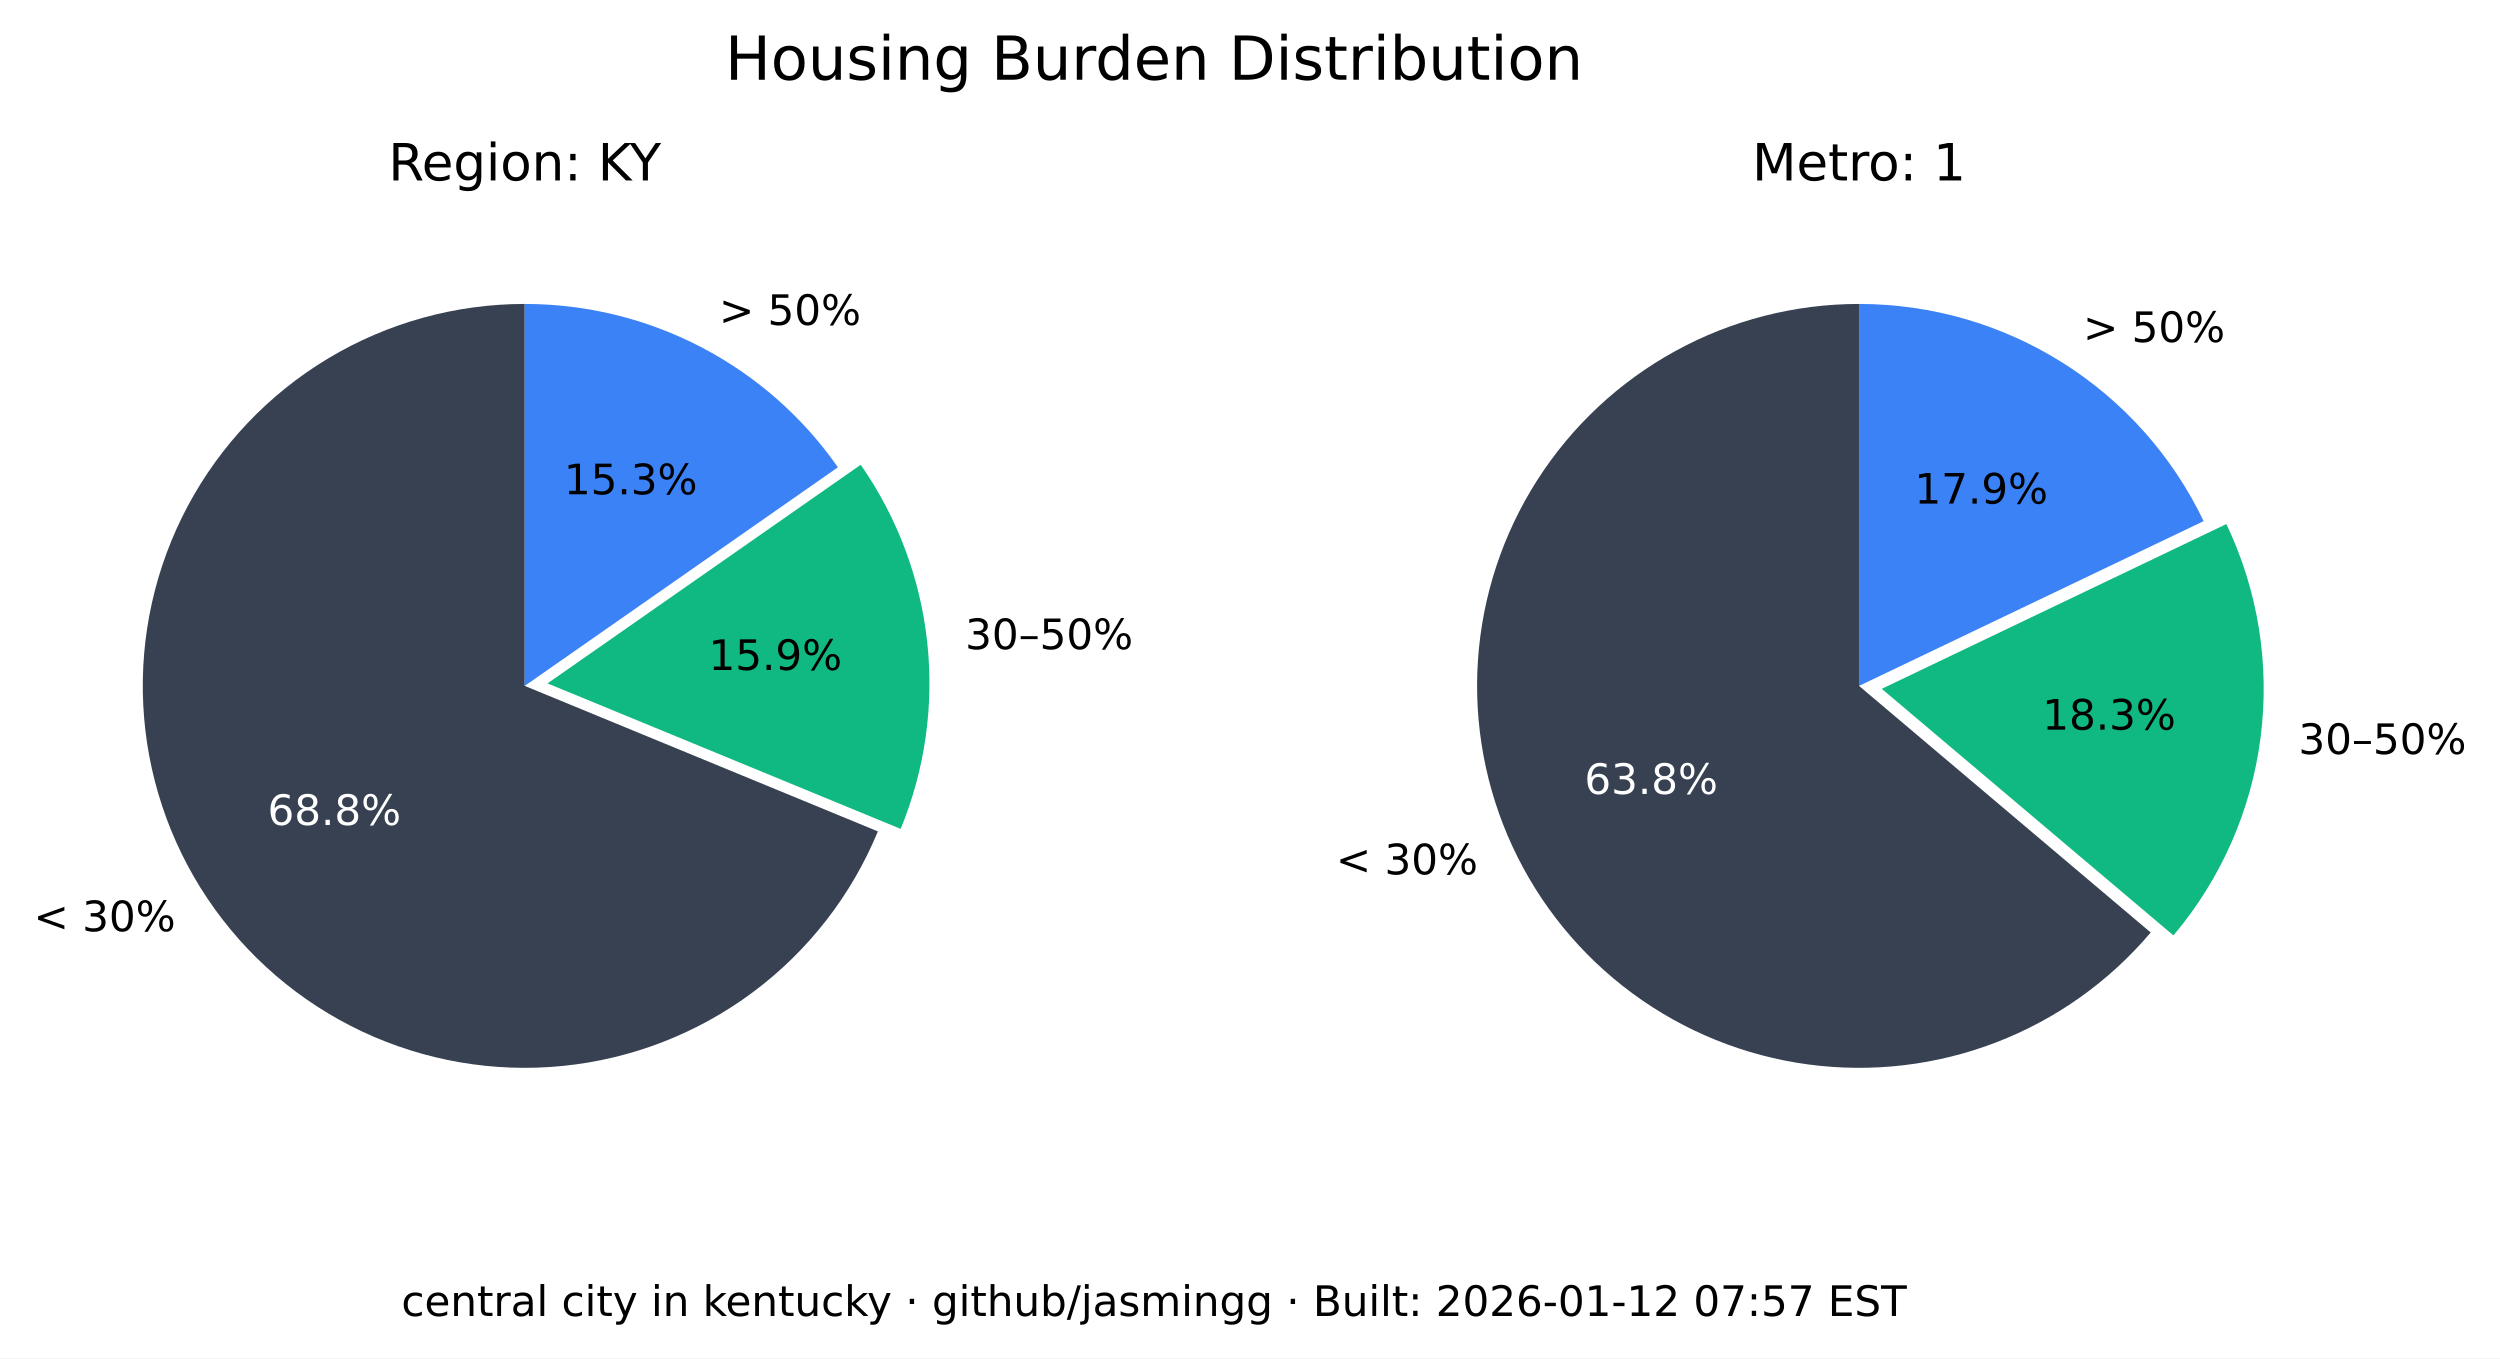
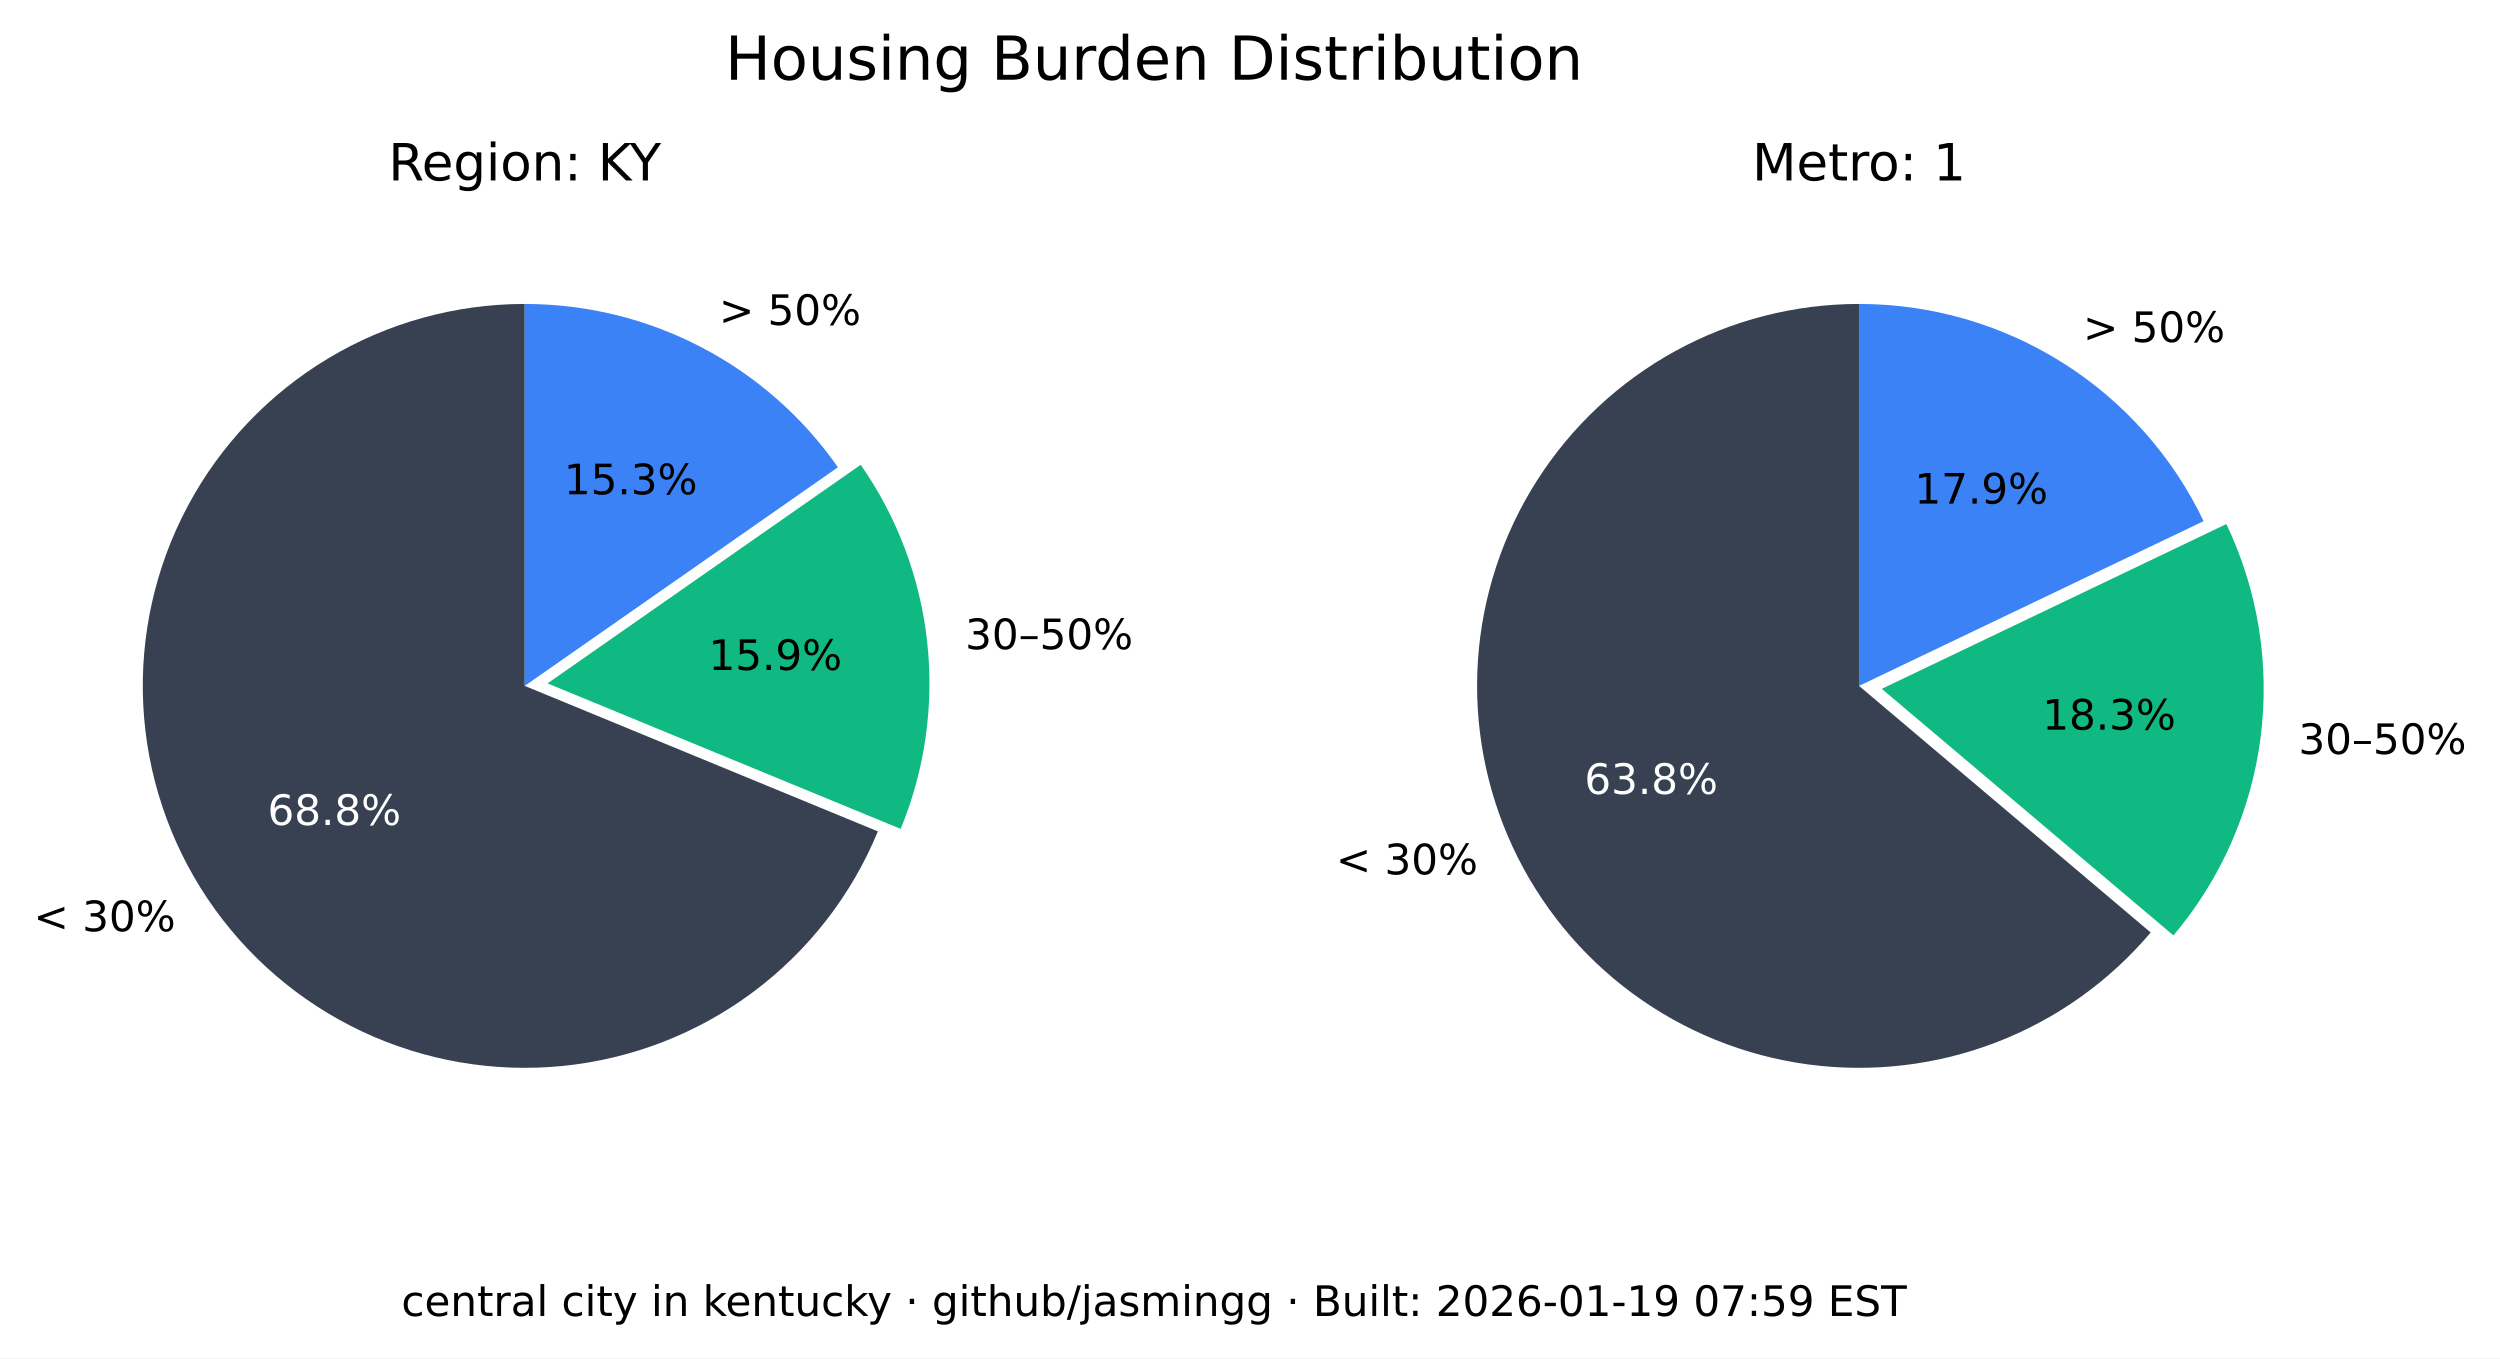
<svg xmlns="http://www.w3.org/2000/svg" xmlns:xlink="http://www.w3.org/1999/xlink" width="535.361pt" height="290.88pt" viewBox="0 0 535.361 290.88" version="1.1">
  <defs>
    <style type="text/css">*{stroke-linejoin: round; stroke-linecap: butt}</style>
  </defs>
  <g id="figure_1">
    <g id="patch_1">
      <path d="M 0 290.88  L 535.361 290.88  L 535.361 0  L 0 0  z " style="fill: #ffffff" />
    </g>
    <g id="axes_1">
      <g id="patch_2">
        <path d="M 112.367 65.088  C 97.551 65.088 83.008 69.114 70.301 76.735  C 57.594 84.355 47.194 95.287 40.215 108.357  C 33.237 121.428 29.939 136.152 30.677 150.951  C 31.414 165.749 36.159 180.073 44.402 192.385  C 52.646 204.697 64.082 214.541 77.483 220.86  C 90.885 227.179 105.755 229.74 120.499 228.267  C 135.242 226.794 149.312 221.342 161.199 212.496  C 173.085 203.65 182.347 191.738 187.992 178.039  L 112.367 146.88  z " style="fill: #374151" />
      </g>
      <g id="patch_3">
        <path d="M 192.87 177.503  C 198.091 164.831 200.044 151.048 198.55 137.424  C 197.055 123.8 192.159 110.768 184.314 99.529  L 117.246 146.345  z " style="fill: #10b981" />
      </g>
      <g id="patch_4">
        <path d="M 179.436 100.064  C 171.899 89.266 161.864 80.446 150.188 74.357  C 138.512 68.268 125.536 65.088 112.367 65.088  L 112.367 146.88  z " style="fill: #3b82f6" />
      </g>
      <g id="matplotlib.axis_1" />
      <g id="matplotlib.axis_2" />
      <g id="text_1">
        <g transform="translate(7.2 199.4189) scale(0.09 -0.09)">
          <defs>
            <path id="DejaVuSans-3c" d="M 4684 3150  L 1459 2003  L 4684 863  L 4684 294  L 678 1747  L 678 2266  L 4684 3719  L 4684 3150  z " transform="scale(0.015625)" />
            <path id="DejaVuSans-20" transform="scale(0.015625)" />
            <path id="DejaVuSans-33" d="M 2597 2516  Q 3050 2419 3304 2112  Q 3559 1806 3559 1356  Q 3559 666 3084 287  Q 2609 -91 1734 -91  Q 1441 -91 1130 -33  Q 819 25 488 141  L 488 750  Q 750 597 1062 519  Q 1375 441 1716 441  Q 2309 441 2620 675  Q 2931 909 2931 1356  Q 2931 1769 2642 2001  Q 2353 2234 1838 2234  L 1294 2234  L 1294 2753  L 1863 2753  Q 2328 2753 2575 2939  Q 2822 3125 2822 3475  Q 2822 3834 2567 4026  Q 2313 4219 1838 4219  Q 1578 4219 1281 4162  Q 984 4106 628 3988  L 628 4550  Q 988 4650 1302 4700  Q 1616 4750 1894 4750  Q 2613 4750 3031 4423  Q 3450 4097 3450 3541  Q 3450 3153 3228 2886  Q 3006 2619 2597 2516  z " transform="scale(0.015625)" />
            <path id="DejaVuSans-30" d="M 2034 4250  Q 1547 4250 1301 3770  Q 1056 3291 1056 2328  Q 1056 1369 1301 889  Q 1547 409 2034 409  Q 2525 409 2770 889  Q 3016 1369 3016 2328  Q 3016 3291 2770 3770  Q 2525 4250 2034 4250  z M 2034 4750  Q 2819 4750 3233 4129  Q 3647 3509 3647 2328  Q 3647 1150 3233 529  Q 2819 -91 2034 -91  Q 1250 -91 836 529  Q 422 1150 422 2328  Q 422 3509 836 4129  Q 1250 4750 2034 4750  z " transform="scale(0.015625)" />
            <path id="DejaVuSans-25" d="M 4653 2053  Q 4381 2053 4226 1822  Q 4072 1591 4072 1178  Q 4072 772 4226 539  Q 4381 306 4653 306  Q 4919 306 5073 539  Q 5228 772 5228 1178  Q 5228 1588 5073 1820  Q 4919 2053 4653 2053  z M 4653 2450  Q 5147 2450 5437 2106  Q 5728 1763 5728 1178  Q 5728 594 5436 251  Q 5144 -91 4653 -91  Q 4153 -91 3862 251  Q 3572 594 3572 1178  Q 3572 1766 3864 2108  Q 4156 2450 4653 2450  z M 1428 4353  Q 1159 4353 1004 4120  Q 850 3888 850 3481  Q 850 3069 1003 2837  Q 1156 2606 1428 2606  Q 1700 2606 1854 2837  Q 2009 3069 2009 3481  Q 2009 3884 1853 4118  Q 1697 4353 1428 4353  z M 4250 4750  L 4750 4750  L 1831 -91  L 1331 -91  L 4250 4750  z M 1428 4750  Q 1922 4750 2215 4408  Q 2509 4066 2509 3481  Q 2509 2891 2217 2550  Q 1925 2209 1428 2209  Q 931 2209 642 2551  Q 353 2894 353 3481  Q 353 4063 643 4406  Q 934 4750 1428 4750  z " transform="scale(0.015625)" />
          </defs>
          <use xlink:href="#DejaVuSans-3c" />
          <use xlink:href="#DejaVuSans-20" x="83.789" />
          <use xlink:href="#DejaVuSans-33" x="115.576" />
          <use xlink:href="#DejaVuSans-30" x="179.199" />
          <use xlink:href="#DejaVuSans-25" x="242.822" />
        </g>
      </g>
      <g id="text_2">
        <g style="fill: #ffffff" transform="translate(57.29316 176.6664) scale(0.09 -0.09)">
          <defs>
            <path id="DejaVuSans-36" d="M 2113 2584  Q 1688 2584 1439 2293  Q 1191 2003 1191 1497  Q 1191 994 1439 701  Q 1688 409 2113 409  Q 2538 409 2786 701  Q 3034 994 3034 1497  Q 3034 2003 2786 2293  Q 2538 2584 2113 2584  z M 3366 4563  L 3366 3988  Q 3128 4100 2886 4159  Q 2644 4219 2406 4219  Q 1781 4219 1451 3797  Q 1122 3375 1075 2522  Q 1259 2794 1537 2939  Q 1816 3084 2150 3084  Q 2853 3084 3261 2657  Q 3669 2231 3669 1497  Q 3669 778 3244 343  Q 2819 -91 2113 -91  Q 1303 -91 875 529  Q 447 1150 447 2328  Q 447 3434 972 4092  Q 1497 4750 2381 4750  Q 2619 4750 2861 4703  Q 3103 4656 3366 4563  z " transform="scale(0.015625)" />
            <path id="DejaVuSans-38" d="M 2034 2216  Q 1584 2216 1326 1975  Q 1069 1734 1069 1313  Q 1069 891 1326 650  Q 1584 409 2034 409  Q 2484 409 2743 651  Q 3003 894 3003 1313  Q 3003 1734 2745 1975  Q 2488 2216 2034 2216  z M 1403 2484  Q 997 2584 770 2862  Q 544 3141 544 3541  Q 544 4100 942 4425  Q 1341 4750 2034 4750  Q 2731 4750 3128 4425  Q 3525 4100 3525 3541  Q 3525 3141 3298 2862  Q 3072 2584 2669 2484  Q 3125 2378 3379 2068  Q 3634 1759 3634 1313  Q 3634 634 3220 271  Q 2806 -91 2034 -91  Q 1263 -91 848 271  Q 434 634 434 1313  Q 434 1759 690 2068  Q 947 2378 1403 2484  z M 1172 3481  Q 1172 3119 1398 2916  Q 1625 2713 2034 2713  Q 2441 2713 2670 2916  Q 2900 3119 2900 3481  Q 2900 3844 2670 4047  Q 2441 4250 2034 4250  Q 1625 4250 1398 4047  Q 1172 3844 1172 3481  z " transform="scale(0.015625)" />
            <path id="DejaVuSans-2e" d="M 684 794  L 1344 794  L 1344 0  L 684 0  L 684 794  z " transform="scale(0.015625)" />
          </defs>
          <use xlink:href="#DejaVuSans-36" />
          <use xlink:href="#DejaVuSans-38" x="63.623" />
          <use xlink:href="#DejaVuSans-2e" x="127.246" />
          <use xlink:href="#DejaVuSans-38" x="159.033" />
          <use xlink:href="#DejaVuSans-25" x="222.656" />
        </g>
      </g>
      <g id="text_3">
        <g transform="translate(206.68 139.015) scale(0.09 -0.09)">
          <defs>
            <path id="DejaVuSans-2013" d="M 313 1978  L 2888 1978  L 2888 1528  L 313 1528  L 313 1978  z " transform="scale(0.015625)" />
            <path id="DejaVuSans-35" d="M 691 4666  L 3169 4666  L 3169 4134  L 1269 4134  L 1269 2991  Q 1406 3038 1543 3061  Q 1681 3084 1819 3084  Q 2600 3084 3056 2656  Q 3513 2228 3513 1497  Q 3513 744 3044 326  Q 2575 -91 1722 -91  Q 1428 -91 1123 -41  Q 819 9 494 109  L 494 744  Q 775 591 1075 516  Q 1375 441 1709 441  Q 2250 441 2565 725  Q 2881 1009 2881 1497  Q 2881 1984 2565 2268  Q 2250 2553 1709 2553  Q 1456 2553 1204 2497  Q 953 2441 691 2322  L 691 4666  z " transform="scale(0.015625)" />
          </defs>
          <use xlink:href="#DejaVuSans-33" />
          <use xlink:href="#DejaVuSans-30" x="63.623" />
          <use xlink:href="#DejaVuSans-2013" x="127.246" />
          <use xlink:href="#DejaVuSans-35" x="177.246" />
          <use xlink:href="#DejaVuSans-30" x="240.869" />
          <use xlink:href="#DejaVuSans-25" x="304.492" />
        </g>
      </g>
      <g id="text_4">
        <g transform="translate(151.7328 143.4755) scale(0.09 -0.09)">
          <defs>
            <path id="DejaVuSans-31" d="M 794 531  L 1825 531  L 1825 4091  L 703 3866  L 703 4441  L 1819 4666  L 2450 4666  L 2450 531  L 3481 531  L 3481 0  L 794 0  L 794 531  z " transform="scale(0.015625)" />
            <path id="DejaVuSans-39" d="M 703 97  L 703 672  Q 941 559 1184 500  Q 1428 441 1663 441  Q 2288 441 2617 861  Q 2947 1281 2994 2138  Q 2813 1869 2534 1725  Q 2256 1581 1919 1581  Q 1219 1581 811 2004  Q 403 2428 403 3163  Q 403 3881 828 4315  Q 1253 4750 1959 4750  Q 2769 4750 3195 4129  Q 3622 3509 3622 2328  Q 3622 1225 3098 567  Q 2575 -91 1691 -91  Q 1453 -91 1209 -44  Q 966 3 703 97  z M 1959 2075  Q 2384 2075 2632 2365  Q 2881 2656 2881 3163  Q 2881 3666 2632 3958  Q 2384 4250 1959 4250  Q 1534 4250 1286 3958  Q 1038 3666 1038 3163  Q 1038 2656 1286 2365  Q 1534 2075 1959 2075  z " transform="scale(0.015625)" />
          </defs>
          <use xlink:href="#DejaVuSans-31" />
          <use xlink:href="#DejaVuSans-35" x="63.623" />
          <use xlink:href="#DejaVuSans-2e" x="127.246" />
          <use xlink:href="#DejaVuSans-39" x="159.033" />
          <use xlink:href="#DejaVuSans-25" x="222.656" />
        </g>
      </g>
      <g id="text_5">
        <g transform="translate(153.97 69.58851) scale(0.09 -0.09)">
          <defs>
            <path id="DejaVuSans-3e" d="M 678 3150  L 678 3719  L 4684 2266  L 4684 1747  L 678 294  L 678 863  L 3897 2003  L 678 3150  z " transform="scale(0.015625)" />
          </defs>
          <use xlink:href="#DejaVuSans-3e" />
          <use xlink:href="#DejaVuSans-20" x="83.789" />
          <use xlink:href="#DejaVuSans-35" x="115.576" />
          <use xlink:href="#DejaVuSans-30" x="179.199" />
          <use xlink:href="#DejaVuSans-25" x="242.822" />
        </g>
      </g>
      <g id="text_6">
        <g transform="translate(120.7644 105.8498) scale(0.09 -0.09)">
          <use xlink:href="#DejaVuSans-31" />
          <use xlink:href="#DejaVuSans-35" x="63.623" />
          <use xlink:href="#DejaVuSans-2e" x="127.246" />
          <use xlink:href="#DejaVuSans-33" x="159.033" />
          <use xlink:href="#DejaVuSans-25" x="222.656" />
        </g>
      </g>
      <g id="text_7">
        <g transform="translate(83.17094 38.64) scale(0.11 -0.11)">
          <defs>
            <path id="DejaVuSans-52" d="M 2841 2188  Q 3044 2119 3236 1894  Q 3428 1669 3622 1275  L 4263 0  L 3584 0  L 2988 1197  Q 2756 1666 2539 1819  Q 2322 1972 1947 1972  L 1259 1972  L 1259 0  L 628 0  L 628 4666  L 2053 4666  Q 2853 4666 3247 4331  Q 3641 3997 3641 3322  Q 3641 2881 3436 2590  Q 3231 2300 2841 2188  z M 1259 4147  L 1259 2491  L 2053 2491  Q 2509 2491 2742 2702  Q 2975 2913 2975 3322  Q 2975 3731 2742 3939  Q 2509 4147 2053 4147  L 1259 4147  z " transform="scale(0.015625)" />
            <path id="DejaVuSans-65" d="M 3597 1894  L 3597 1613  L 953 1613  Q 991 1019 1311 708  Q 1631 397 2203 397  Q 2534 397 2845 478  Q 3156 559 3463 722  L 3463 178  Q 3153 47 2828 -22  Q 2503 -91 2169 -91  Q 1331 -91 842 396  Q 353 884 353 1716  Q 353 2575 817 3079  Q 1281 3584 2069 3584  Q 2775 3584 3186 3129  Q 3597 2675 3597 1894  z M 3022 2063  Q 3016 2534 2758 2815  Q 2500 3097 2075 3097  Q 1594 3097 1305 2825  Q 1016 2553 972 2059  L 3022 2063  z " transform="scale(0.015625)" />
            <path id="DejaVuSans-67" d="M 2906 1791  Q 2906 2416 2648 2759  Q 2391 3103 1925 3103  Q 1463 3103 1205 2759  Q 947 2416 947 1791  Q 947 1169 1205 825  Q 1463 481 1925 481  Q 2391 481 2648 825  Q 2906 1169 2906 1791  z M 3481 434  Q 3481 -459 3084 -895  Q 2688 -1331 1869 -1331  Q 1566 -1331 1297 -1286  Q 1028 -1241 775 -1147  L 775 -588  Q 1028 -725 1275 -790  Q 1522 -856 1778 -856  Q 2344 -856 2625 -561  Q 2906 -266 2906 331  L 2906 616  Q 2728 306 2450 153  Q 2172 0 1784 0  Q 1141 0 747 490  Q 353 981 353 1791  Q 353 2603 747 3093  Q 1141 3584 1784 3584  Q 2172 3584 2450 3431  Q 2728 3278 2906 2969  L 2906 3500  L 3481 3500  L 3481 434  z " transform="scale(0.015625)" />
            <path id="DejaVuSans-69" d="M 603 3500  L 1178 3500  L 1178 0  L 603 0  L 603 3500  z M 603 4863  L 1178 4863  L 1178 4134  L 603 4134  L 603 4863  z " transform="scale(0.015625)" />
            <path id="DejaVuSans-6f" d="M 1959 3097  Q 1497 3097 1228 2736  Q 959 2375 959 1747  Q 959 1119 1226 758  Q 1494 397 1959 397  Q 2419 397 2687 759  Q 2956 1122 2956 1747  Q 2956 2369 2687 2733  Q 2419 3097 1959 3097  z M 1959 3584  Q 2709 3584 3137 3096  Q 3566 2609 3566 1747  Q 3566 888 3137 398  Q 2709 -91 1959 -91  Q 1206 -91 779 398  Q 353 888 353 1747  Q 353 2609 779 3096  Q 1206 3584 1959 3584  z " transform="scale(0.015625)" />
            <path id="DejaVuSans-6e" d="M 3513 2113  L 3513 0  L 2938 0  L 2938 2094  Q 2938 2591 2744 2837  Q 2550 3084 2163 3084  Q 1697 3084 1428 2787  Q 1159 2491 1159 1978  L 1159 0  L 581 0  L 581 3500  L 1159 3500  L 1159 2956  Q 1366 3272 1645 3428  Q 1925 3584 2291 3584  Q 2894 3584 3203 3211  Q 3513 2838 3513 2113  z " transform="scale(0.015625)" />
            <path id="DejaVuSans-3a" d="M 750 794  L 1409 794  L 1409 0  L 750 0  L 750 794  z M 750 3309  L 1409 3309  L 1409 2516  L 750 2516  L 750 3309  z " transform="scale(0.015625)" />
            <path id="DejaVuSans-4b" d="M 628 4666  L 1259 4666  L 1259 2694  L 3353 4666  L 4166 4666  L 1850 2491  L 4331 0  L 3500 0  L 1259 2247  L 1259 0  L 628 0  L 628 4666  z " transform="scale(0.015625)" />
            <path id="DejaVuSans-59" d="M -13 4666  L 666 4666  L 1959 2747  L 3244 4666  L 3922 4666  L 2272 2222  L 2272 0  L 1638 0  L 1638 2222  L -13 4666  z " transform="scale(0.015625)" />
          </defs>
          <use xlink:href="#DejaVuSans-52" />
          <use xlink:href="#DejaVuSans-65" x="64.982" />
          <use xlink:href="#DejaVuSans-67" x="126.506" />
          <use xlink:href="#DejaVuSans-69" x="189.982" />
          <use xlink:href="#DejaVuSans-6f" x="217.766" />
          <use xlink:href="#DejaVuSans-6e" x="278.947" />
          <use xlink:href="#DejaVuSans-3a" x="342.326" />
          <use xlink:href="#DejaVuSans-20" x="376.018" />
          <use xlink:href="#DejaVuSans-4b" x="407.805" />
          <use xlink:href="#DejaVuSans-59" x="469.756" />
        </g>
      </g>
    </g>
    <g id="axes_2">
      <g id="patch_5">
        <path d="M 398.102 65.088  C 384.363 65.088 370.843 68.55 358.795 75.152  C 346.746 81.755 336.553 91.288 329.16 102.868  C 321.768 114.449 317.41 127.707 316.493 141.415  C 315.575 155.124 318.125 168.845 323.908 181.307  C 329.691 193.77 338.522 204.577 349.583 212.727  C 360.643 220.877 373.581 226.11 387.197 227.942  C 400.813 229.774 414.674 228.145 427.495 223.208  C 440.317 218.271 451.689 210.181 460.56 199.69  L 398.102 146.88  z " style="fill: #374151" />
      </g>
      <g id="patch_6">
        <path d="M 465.427 200.316  C 475.6 188.286 482.083 173.568 484.093 157.942  C 486.103 142.316 483.556 126.437 476.76 112.224  L 402.969 147.506  z " style="fill: #10b981" />
      </g>
      <g id="patch_7">
        <path d="M 471.893 111.598  C 465.235 97.674 454.771 85.915 441.714 77.686  C 428.658 69.456 413.535 65.088 398.102 65.088  L 398.102 146.88  z " style="fill: #3b82f6" />
      </g>
      <g id="matplotlib.axis_3" />
      <g id="matplotlib.axis_4" />
      <g id="text_8">
        <g transform="translate(286.0829 187.2335) scale(0.09 -0.09)">
          <use xlink:href="#DejaVuSans-3c" />
          <use xlink:href="#DejaVuSans-20" x="83.789" />
          <use xlink:href="#DejaVuSans-33" x="115.576" />
          <use xlink:href="#DejaVuSans-30" x="179.199" />
          <use xlink:href="#DejaVuSans-25" x="242.822" />
        </g>
      </g>
      <g id="text_9">
        <g style="fill: #ffffff" transform="translate(339.2904 170.0199) scale(0.09 -0.09)">
          <use xlink:href="#DejaVuSans-36" />
          <use xlink:href="#DejaVuSans-33" x="63.623" />
          <use xlink:href="#DejaVuSans-2e" x="127.246" />
          <use xlink:href="#DejaVuSans-38" x="159.033" />
          <use xlink:href="#DejaVuSans-25" x="222.656" />
        </g>
      </g>
      <g id="text_10">
        <g transform="translate(492.2051 161.4692) scale(0.09 -0.09)">
          <use xlink:href="#DejaVuSans-33" />
          <use xlink:href="#DejaVuSans-30" x="63.623" />
          <use xlink:href="#DejaVuSans-2013" x="127.246" />
          <use xlink:href="#DejaVuSans-35" x="177.246" />
          <use xlink:href="#DejaVuSans-30" x="240.869" />
          <use xlink:href="#DejaVuSans-25" x="304.492" />
        </g>
      </g>
      <g id="text_11">
        <g transform="translate(437.3481 156.2512) scale(0.09 -0.09)">
          <use xlink:href="#DejaVuSans-31" />
          <use xlink:href="#DejaVuSans-38" x="63.623" />
          <use xlink:href="#DejaVuSans-2e" x="127.246" />
          <use xlink:href="#DejaVuSans-33" x="159.033" />
          <use xlink:href="#DejaVuSans-25" x="222.656" />
        </g>
      </g>
      <g id="text_12">
        <g transform="translate(446.0756 73.24948) scale(0.09 -0.09)">
          <use xlink:href="#DejaVuSans-3e" />
          <use xlink:href="#DejaVuSans-20" x="83.789" />
          <use xlink:href="#DejaVuSans-35" x="115.576" />
          <use xlink:href="#DejaVuSans-30" x="179.199" />
          <use xlink:href="#DejaVuSans-25" x="242.822" />
        </g>
      </g>
      <g id="text_13">
        <g transform="translate(409.9741 107.8467) scale(0.09 -0.09)">
          <defs>
            <path id="DejaVuSans-37" d="M 525 4666  L 3525 4666  L 3525 4397  L 1831 0  L 1172 0  L 2766 4134  L 525 4134  L 525 4666  z " transform="scale(0.015625)" />
          </defs>
          <use xlink:href="#DejaVuSans-31" />
          <use xlink:href="#DejaVuSans-37" x="63.623" />
          <use xlink:href="#DejaVuSans-2e" x="127.246" />
          <use xlink:href="#DejaVuSans-39" x="159.033" />
          <use xlink:href="#DejaVuSans-25" x="222.656" />
        </g>
      </g>
      <g id="text_14">
        <g transform="translate(375.2132 38.64) scale(0.11 -0.11)">
          <defs>
            <path id="DejaVuSans-4d" d="M 628 4666  L 1569 4666  L 2759 1491  L 3956 4666  L 4897 4666  L 4897 0  L 4281 0  L 4281 4097  L 3078 897  L 2444 897  L 1241 4097  L 1241 0  L 628 0  L 628 4666  z " transform="scale(0.015625)" />
            <path id="DejaVuSans-74" d="M 1172 4494  L 1172 3500  L 2356 3500  L 2356 3053  L 1172 3053  L 1172 1153  Q 1172 725 1289 603  Q 1406 481 1766 481  L 2356 481  L 2356 0  L 1766 0  Q 1100 0 847 248  Q 594 497 594 1153  L 594 3053  L 172 3053  L 172 3500  L 594 3500  L 594 4494  L 1172 4494  z " transform="scale(0.015625)" />
            <path id="DejaVuSans-72" d="M 2631 2963  Q 2534 3019 2420 3045  Q 2306 3072 2169 3072  Q 1681 3072 1420 2755  Q 1159 2438 1159 1844  L 1159 0  L 581 0  L 581 3500  L 1159 3500  L 1159 2956  Q 1341 3275 1631 3429  Q 1922 3584 2338 3584  Q 2397 3584 2469 3576  Q 2541 3569 2628 3553  L 2631 2963  z " transform="scale(0.015625)" />
          </defs>
          <use xlink:href="#DejaVuSans-4d" />
          <use xlink:href="#DejaVuSans-65" x="86.279" />
          <use xlink:href="#DejaVuSans-74" x="147.803" />
          <use xlink:href="#DejaVuSans-72" x="187.012" />
          <use xlink:href="#DejaVuSans-6f" x="225.875" />
          <use xlink:href="#DejaVuSans-3a" x="287.057" />
          <use xlink:href="#DejaVuSans-20" x="320.748" />
          <use xlink:href="#DejaVuSans-31" x="352.535" />
        </g>
      </g>
    </g>
    <g id="text_15">
      <g transform="translate(155.2784 17.07797) scale(0.13 -0.13)">
        <defs>
          <path id="DejaVuSans-48" d="M 628 4666  L 1259 4666  L 1259 2753  L 3553 2753  L 3553 4666  L 4184 4666  L 4184 0  L 3553 0  L 3553 2222  L 1259 2222  L 1259 0  L 628 0  L 628 4666  z " transform="scale(0.015625)" />
          <path id="DejaVuSans-75" d="M 544 1381  L 544 3500  L 1119 3500  L 1119 1403  Q 1119 906 1312 657  Q 1506 409 1894 409  Q 2359 409 2629 706  Q 2900 1003 2900 1516  L 2900 3500  L 3475 3500  L 3475 0  L 2900 0  L 2900 538  Q 2691 219 2414 64  Q 2138 -91 1772 -91  Q 1169 -91 856 284  Q 544 659 544 1381  z M 1991 3584  L 1991 3584  z " transform="scale(0.015625)" />
          <path id="DejaVuSans-73" d="M 2834 3397  L 2834 2853  Q 2591 2978 2328 3040  Q 2066 3103 1784 3103  Q 1356 3103 1142 2972  Q 928 2841 928 2578  Q 928 2378 1081 2264  Q 1234 2150 1697 2047  L 1894 2003  Q 2506 1872 2764 1633  Q 3022 1394 3022 966  Q 3022 478 2636 193  Q 2250 -91 1575 -91  Q 1294 -91 989 -36  Q 684 19 347 128  L 347 722  Q 666 556 975 473  Q 1284 391 1588 391  Q 1994 391 2212 530  Q 2431 669 2431 922  Q 2431 1156 2273 1281  Q 2116 1406 1581 1522  L 1381 1569  Q 847 1681 609 1914  Q 372 2147 372 2553  Q 372 3047 722 3315  Q 1072 3584 1716 3584  Q 2034 3584 2315 3537  Q 2597 3491 2834 3397  z " transform="scale(0.015625)" />
          <path id="DejaVuSans-42" d="M 1259 2228  L 1259 519  L 2272 519  Q 2781 519 3026 730  Q 3272 941 3272 1375  Q 3272 1813 3026 2020  Q 2781 2228 2272 2228  L 1259 2228  z M 1259 4147  L 1259 2741  L 2194 2741  Q 2656 2741 2882 2914  Q 3109 3088 3109 3444  Q 3109 3797 2882 3972  Q 2656 4147 2194 4147  L 1259 4147  z M 628 4666  L 2241 4666  Q 2963 4666 3353 4366  Q 3744 4066 3744 3513  Q 3744 3084 3544 2831  Q 3344 2578 2956 2516  Q 3422 2416 3680 2098  Q 3938 1781 3938 1306  Q 3938 681 3513 340  Q 3088 0 2303 0  L 628 0  L 628 4666  z " transform="scale(0.015625)" />
          <path id="DejaVuSans-64" d="M 2906 2969  L 2906 4863  L 3481 4863  L 3481 0  L 2906 0  L 2906 525  Q 2725 213 2448 61  Q 2172 -91 1784 -91  Q 1150 -91 751 415  Q 353 922 353 1747  Q 353 2572 751 3078  Q 1150 3584 1784 3584  Q 2172 3584 2448 3432  Q 2725 3281 2906 2969  z M 947 1747  Q 947 1113 1208 752  Q 1469 391 1925 391  Q 2381 391 2643 752  Q 2906 1113 2906 1747  Q 2906 2381 2643 2742  Q 2381 3103 1925 3103  Q 1469 3103 1208 2742  Q 947 2381 947 1747  z " transform="scale(0.015625)" />
          <path id="DejaVuSans-44" d="M 1259 4147  L 1259 519  L 2022 519  Q 2988 519 3436 956  Q 3884 1394 3884 2338  Q 3884 3275 3436 3711  Q 2988 4147 2022 4147  L 1259 4147  z M 628 4666  L 1925 4666  Q 3281 4666 3915 4102  Q 4550 3538 4550 2338  Q 4550 1131 3912 565  Q 3275 0 1925 0  L 628 0  L 628 4666  z " transform="scale(0.015625)" />
          <path id="DejaVuSans-62" d="M 3116 1747  Q 3116 2381 2855 2742  Q 2594 3103 2138 3103  Q 1681 3103 1420 2742  Q 1159 2381 1159 1747  Q 1159 1113 1420 752  Q 1681 391 2138 391  Q 2594 391 2855 752  Q 3116 1113 3116 1747  z M 1159 2969  Q 1341 3281 1617 3432  Q 1894 3584 2278 3584  Q 2916 3584 3314 3078  Q 3713 2572 3713 1747  Q 3713 922 3314 415  Q 2916 -91 2278 -91  Q 1894 -91 1617 61  Q 1341 213 1159 525  L 1159 0  L 581 0  L 581 4863  L 1159 4863  L 1159 2969  z " transform="scale(0.015625)" />
        </defs>
        <use xlink:href="#DejaVuSans-48" />
        <use xlink:href="#DejaVuSans-6f" x="75.195" />
        <use xlink:href="#DejaVuSans-75" x="136.377" />
        <use xlink:href="#DejaVuSans-73" x="199.756" />
        <use xlink:href="#DejaVuSans-69" x="251.855" />
        <use xlink:href="#DejaVuSans-6e" x="279.639" />
        <use xlink:href="#DejaVuSans-67" x="343.018" />
        <use xlink:href="#DejaVuSans-20" x="406.494" />
        <use xlink:href="#DejaVuSans-42" x="438.281" />
        <use xlink:href="#DejaVuSans-75" x="506.885" />
        <use xlink:href="#DejaVuSans-72" x="570.264" />
        <use xlink:href="#DejaVuSans-64" x="609.627" />
        <use xlink:href="#DejaVuSans-65" x="673.104" />
        <use xlink:href="#DejaVuSans-6e" x="734.627" />
        <use xlink:href="#DejaVuSans-20" x="798.006" />
        <use xlink:href="#DejaVuSans-44" x="829.793" />
        <use xlink:href="#DejaVuSans-69" x="906.795" />
        <use xlink:href="#DejaVuSans-73" x="934.578" />
        <use xlink:href="#DejaVuSans-74" x="986.678" />
        <use xlink:href="#DejaVuSans-72" x="1025.887" />
        <use xlink:href="#DejaVuSans-69" x="1067" />
        <use xlink:href="#DejaVuSans-62" x="1094.783" />
        <use xlink:href="#DejaVuSans-75" x="1158.26" />
        <use xlink:href="#DejaVuSans-74" x="1221.639" />
        <use xlink:href="#DejaVuSans-69" x="1260.848" />
        <use xlink:href="#DejaVuSans-6f" x="1288.631" />
        <use xlink:href="#DejaVuSans-6e" x="1349.812" />
      </g>
    </g>
    <g id="text_16">
      <g transform="translate(85.95443 281.8083) scale(0.09 -0.09)">
        <defs>
          <path id="DejaVuSans-63" d="M 3122 3366  L 3122 2828  Q 2878 2963 2633 3030  Q 2388 3097 2138 3097  Q 1578 3097 1268 2742  Q 959 2388 959 1747  Q 959 1106 1268 751  Q 1578 397 2138 397  Q 2388 397 2633 464  Q 2878 531 3122 666  L 3122 134  Q 2881 22 2623 -34  Q 2366 -91 2075 -91  Q 1284 -91 818 406  Q 353 903 353 1747  Q 353 2603 823 3093  Q 1294 3584 2113 3584  Q 2378 3584 2631 3529  Q 2884 3475 3122 3366  z " transform="scale(0.015625)" />
          <path id="DejaVuSans-61" d="M 2194 1759  Q 1497 1759 1228 1600  Q 959 1441 959 1056  Q 959 750 1161 570  Q 1363 391 1709 391  Q 2188 391 2477 730  Q 2766 1069 2766 1631  L 2766 1759  L 2194 1759  z M 3341 1997  L 3341 0  L 2766 0  L 2766 531  Q 2569 213 2275 61  Q 1981 -91 1556 -91  Q 1019 -91 701 211  Q 384 513 384 1019  Q 384 1609 779 1909  Q 1175 2209 1959 2209  L 2766 2209  L 2766 2266  Q 2766 2663 2505 2880  Q 2244 3097 1772 3097  Q 1472 3097 1187 3025  Q 903 2953 641 2809  L 641 3341  Q 956 3463 1253 3523  Q 1550 3584 1831 3584  Q 2591 3584 2966 3190  Q 3341 2797 3341 1997  z " transform="scale(0.015625)" />
          <path id="DejaVuSans-6c" d="M 603 4863  L 1178 4863  L 1178 0  L 603 0  L 603 4863  z " transform="scale(0.015625)" />
          <path id="DejaVuSans-79" d="M 2059 -325  Q 1816 -950 1584 -1140  Q 1353 -1331 966 -1331  L 506 -1331  L 506 -850  L 844 -850  Q 1081 -850 1212 -737  Q 1344 -625 1503 -206  L 1606 56  L 191 3500  L 800 3500  L 1894 763  L 2988 3500  L 3597 3500  L 2059 -325  z " transform="scale(0.015625)" />
          <path id="DejaVuSans-6b" d="M 581 4863  L 1159 4863  L 1159 1991  L 2875 3500  L 3609 3500  L 1753 1863  L 3688 0  L 2938 0  L 1159 1709  L 1159 0  L 581 0  L 581 4863  z " transform="scale(0.015625)" />
          <path id="DejaVuSans-b7" d="M 684 2619  L 1344 2619  L 1344 1825  L 684 1825  L 684 2619  z " transform="scale(0.015625)" />
          <path id="DejaVuSans-68" d="M 3513 2113  L 3513 0  L 2938 0  L 2938 2094  Q 2938 2591 2744 2837  Q 2550 3084 2163 3084  Q 1697 3084 1428 2787  Q 1159 2491 1159 1978  L 1159 0  L 581 0  L 581 4863  L 1159 4863  L 1159 2956  Q 1366 3272 1645 3428  Q 1925 3584 2291 3584  Q 2894 3584 3203 3211  Q 3513 2838 3513 2113  z " transform="scale(0.015625)" />
          <path id="DejaVuSans-2f" d="M 1625 4666  L 2156 4666  L 531 -594  L 0 -594  L 1625 4666  z " transform="scale(0.015625)" />
          <path id="DejaVuSans-6a" d="M 603 3500  L 1178 3500  L 1178 -63  Q 1178 -731 923 -1031  Q 669 -1331 103 -1331  L -116 -1331  L -116 -844  L 38 -844  Q 366 -844 484 -692  Q 603 -541 603 -63  L 603 3500  z M 603 4863  L 1178 4863  L 1178 4134  L 603 4134  L 603 4863  z " transform="scale(0.015625)" />
          <path id="DejaVuSans-6d" d="M 3328 2828  Q 3544 3216 3844 3400  Q 4144 3584 4550 3584  Q 5097 3584 5394 3201  Q 5691 2819 5691 2113  L 5691 0  L 5113 0  L 5113 2094  Q 5113 2597 4934 2840  Q 4756 3084 4391 3084  Q 3944 3084 3684 2787  Q 3425 2491 3425 1978  L 3425 0  L 2847 0  L 2847 2094  Q 2847 2600 2669 2842  Q 2491 3084 2119 3084  Q 1678 3084 1418 2786  Q 1159 2488 1159 1978  L 1159 0  L 581 0  L 581 3500  L 1159 3500  L 1159 2956  Q 1356 3278 1631 3431  Q 1906 3584 2284 3584  Q 2666 3584 2933 3390  Q 3200 3197 3328 2828  z " transform="scale(0.015625)" />
          <path id="DejaVuSans-32" d="M 1228 531  L 3431 531  L 3431 0  L 469 0  L 469 531  Q 828 903 1448 1529  Q 2069 2156 2228 2338  Q 2531 2678 2651 2914  Q 2772 3150 2772 3378  Q 2772 3750 2511 3984  Q 2250 4219 1831 4219  Q 1534 4219 1204 4116  Q 875 4013 500 3803  L 500 4441  Q 881 4594 1212 4672  Q 1544 4750 1819 4750  Q 2544 4750 2975 4387  Q 3406 4025 3406 3419  Q 3406 3131 3298 2873  Q 3191 2616 2906 2266  Q 2828 2175 2409 1742  Q 1991 1309 1228 531  z " transform="scale(0.015625)" />
          <path id="DejaVuSans-2d" d="M 313 2009  L 1997 2009  L 1997 1497  L 313 1497  L 313 2009  z " transform="scale(0.015625)" />
          <path id="DejaVuSans-45" d="M 628 4666  L 3578 4666  L 3578 4134  L 1259 4134  L 1259 2753  L 3481 2753  L 3481 2222  L 1259 2222  L 1259 531  L 3634 531  L 3634 0  L 628 0  L 628 4666  z " transform="scale(0.015625)" />
          <path id="DejaVuSans-53" d="M 3425 4513  L 3425 3897  Q 3066 4069 2747 4153  Q 2428 4238 2131 4238  Q 1616 4238 1336 4038  Q 1056 3838 1056 3469  Q 1056 3159 1242 3001  Q 1428 2844 1947 2747  L 2328 2669  Q 3034 2534 3370 2195  Q 3706 1856 3706 1288  Q 3706 609 3251 259  Q 2797 -91 1919 -91  Q 1588 -91 1214 -16  Q 841 59 441 206  L 441 856  Q 825 641 1194 531  Q 1563 422 1919 422  Q 2459 422 2753 634  Q 3047 847 3047 1241  Q 3047 1584 2836 1778  Q 2625 1972 2144 2069  L 1759 2144  Q 1053 2284 737 2584  Q 422 2884 422 3419  Q 422 4038 858 4394  Q 1294 4750 2059 4750  Q 2388 4750 2728 4690  Q 3069 4631 3425 4513  z " transform="scale(0.015625)" />
          <path id="DejaVuSans-54" d="M -19 4666  L 3928 4666  L 3928 4134  L 2272 4134  L 2272 0  L 1638 0  L 1638 4134  L -19 4134  L -19 4666  z " transform="scale(0.015625)" />
        </defs>
        <use xlink:href="#DejaVuSans-63" />
        <use xlink:href="#DejaVuSans-65" x="54.98" />
        <use xlink:href="#DejaVuSans-6e" x="116.504" />
        <use xlink:href="#DejaVuSans-74" x="179.883" />
        <use xlink:href="#DejaVuSans-72" x="219.092" />
        <use xlink:href="#DejaVuSans-61" x="260.205" />
        <use xlink:href="#DejaVuSans-6c" x="321.484" />
        <use xlink:href="#DejaVuSans-20" x="349.268" />
        <use xlink:href="#DejaVuSans-63" x="381.055" />
        <use xlink:href="#DejaVuSans-69" x="436.035" />
        <use xlink:href="#DejaVuSans-74" x="463.818" />
        <use xlink:href="#DejaVuSans-79" x="503.027" />
        <use xlink:href="#DejaVuSans-20" x="562.207" />
        <use xlink:href="#DejaVuSans-69" x="593.994" />
        <use xlink:href="#DejaVuSans-6e" x="621.777" />
        <use xlink:href="#DejaVuSans-20" x="685.156" />
        <use xlink:href="#DejaVuSans-6b" x="716.943" />
        <use xlink:href="#DejaVuSans-65" x="771.229" />
        <use xlink:href="#DejaVuSans-6e" x="832.752" />
        <use xlink:href="#DejaVuSans-74" x="896.131" />
        <use xlink:href="#DejaVuSans-75" x="935.34" />
        <use xlink:href="#DejaVuSans-63" x="998.719" />
        <use xlink:href="#DejaVuSans-6b" x="1053.699" />
        <use xlink:href="#DejaVuSans-79" x="1107.984" />
        <use xlink:href="#DejaVuSans-20" x="1167.164" />
        <use xlink:href="#DejaVuSans-b7" x="1198.951" />
        <use xlink:href="#DejaVuSans-20" x="1230.738" />
        <use xlink:href="#DejaVuSans-67" x="1262.525" />
        <use xlink:href="#DejaVuSans-69" x="1326.002" />
        <use xlink:href="#DejaVuSans-74" x="1353.785" />
        <use xlink:href="#DejaVuSans-68" x="1392.994" />
        <use xlink:href="#DejaVuSans-75" x="1456.373" />
        <use xlink:href="#DejaVuSans-62" x="1519.752" />
        <use xlink:href="#DejaVuSans-2f" x="1583.229" />
        <use xlink:href="#DejaVuSans-6a" x="1616.92" />
        <use xlink:href="#DejaVuSans-61" x="1644.703" />
        <use xlink:href="#DejaVuSans-73" x="1705.982" />
        <use xlink:href="#DejaVuSans-6d" x="1758.082" />
        <use xlink:href="#DejaVuSans-69" x="1855.494" />
        <use xlink:href="#DejaVuSans-6e" x="1883.277" />
        <use xlink:href="#DejaVuSans-67" x="1946.656" />
        <use xlink:href="#DejaVuSans-67" x="2010.133" />
        <use xlink:href="#DejaVuSans-20" x="2073.609" />
        <use xlink:href="#DejaVuSans-b7" x="2105.396" />
        <use xlink:href="#DejaVuSans-20" x="2137.184" />
        <use xlink:href="#DejaVuSans-42" x="2168.971" />
        <use xlink:href="#DejaVuSans-75" x="2237.574" />
        <use xlink:href="#DejaVuSans-69" x="2300.953" />
        <use xlink:href="#DejaVuSans-6c" x="2328.736" />
        <use xlink:href="#DejaVuSans-74" x="2356.52" />
        <use xlink:href="#DejaVuSans-3a" x="2395.729" />
        <use xlink:href="#DejaVuSans-20" x="2429.42" />
        <use xlink:href="#DejaVuSans-32" x="2461.207" />
        <use xlink:href="#DejaVuSans-30" x="2524.83" />
        <use xlink:href="#DejaVuSans-32" x="2588.453" />
        <use xlink:href="#DejaVuSans-36" x="2652.076" />
        <use xlink:href="#DejaVuSans-2d" x="2715.699" />
        <use xlink:href="#DejaVuSans-30" x="2751.783" />
        <use xlink:href="#DejaVuSans-31" x="2815.406" />
        <use xlink:href="#DejaVuSans-2d" x="2879.029" />
        <use xlink:href="#DejaVuSans-31" x="2915.113" />
-         <use xlink:href="#DejaVuSans-32" x="2978.736" />
+         <use xlink:href="#DejaVuSans-39" x="2978.736" />
        <use xlink:href="#DejaVuSans-20" x="3042.359" />
        <use xlink:href="#DejaVuSans-30" x="3074.146" />
        <use xlink:href="#DejaVuSans-37" x="3137.77" />
        <use xlink:href="#DejaVuSans-3a" x="3201.393" />
        <use xlink:href="#DejaVuSans-35" x="3235.084" />
-         <use xlink:href="#DejaVuSans-37" x="3298.707" />
+         <use xlink:href="#DejaVuSans-39" x="3298.707" />
        <use xlink:href="#DejaVuSans-20" x="3362.33" />
        <use xlink:href="#DejaVuSans-45" x="3394.117" />
        <use xlink:href="#DejaVuSans-53" x="3457.301" />
        <use xlink:href="#DejaVuSans-54" x="3520.777" />
      </g>
    </g>
  </g>
</svg>
